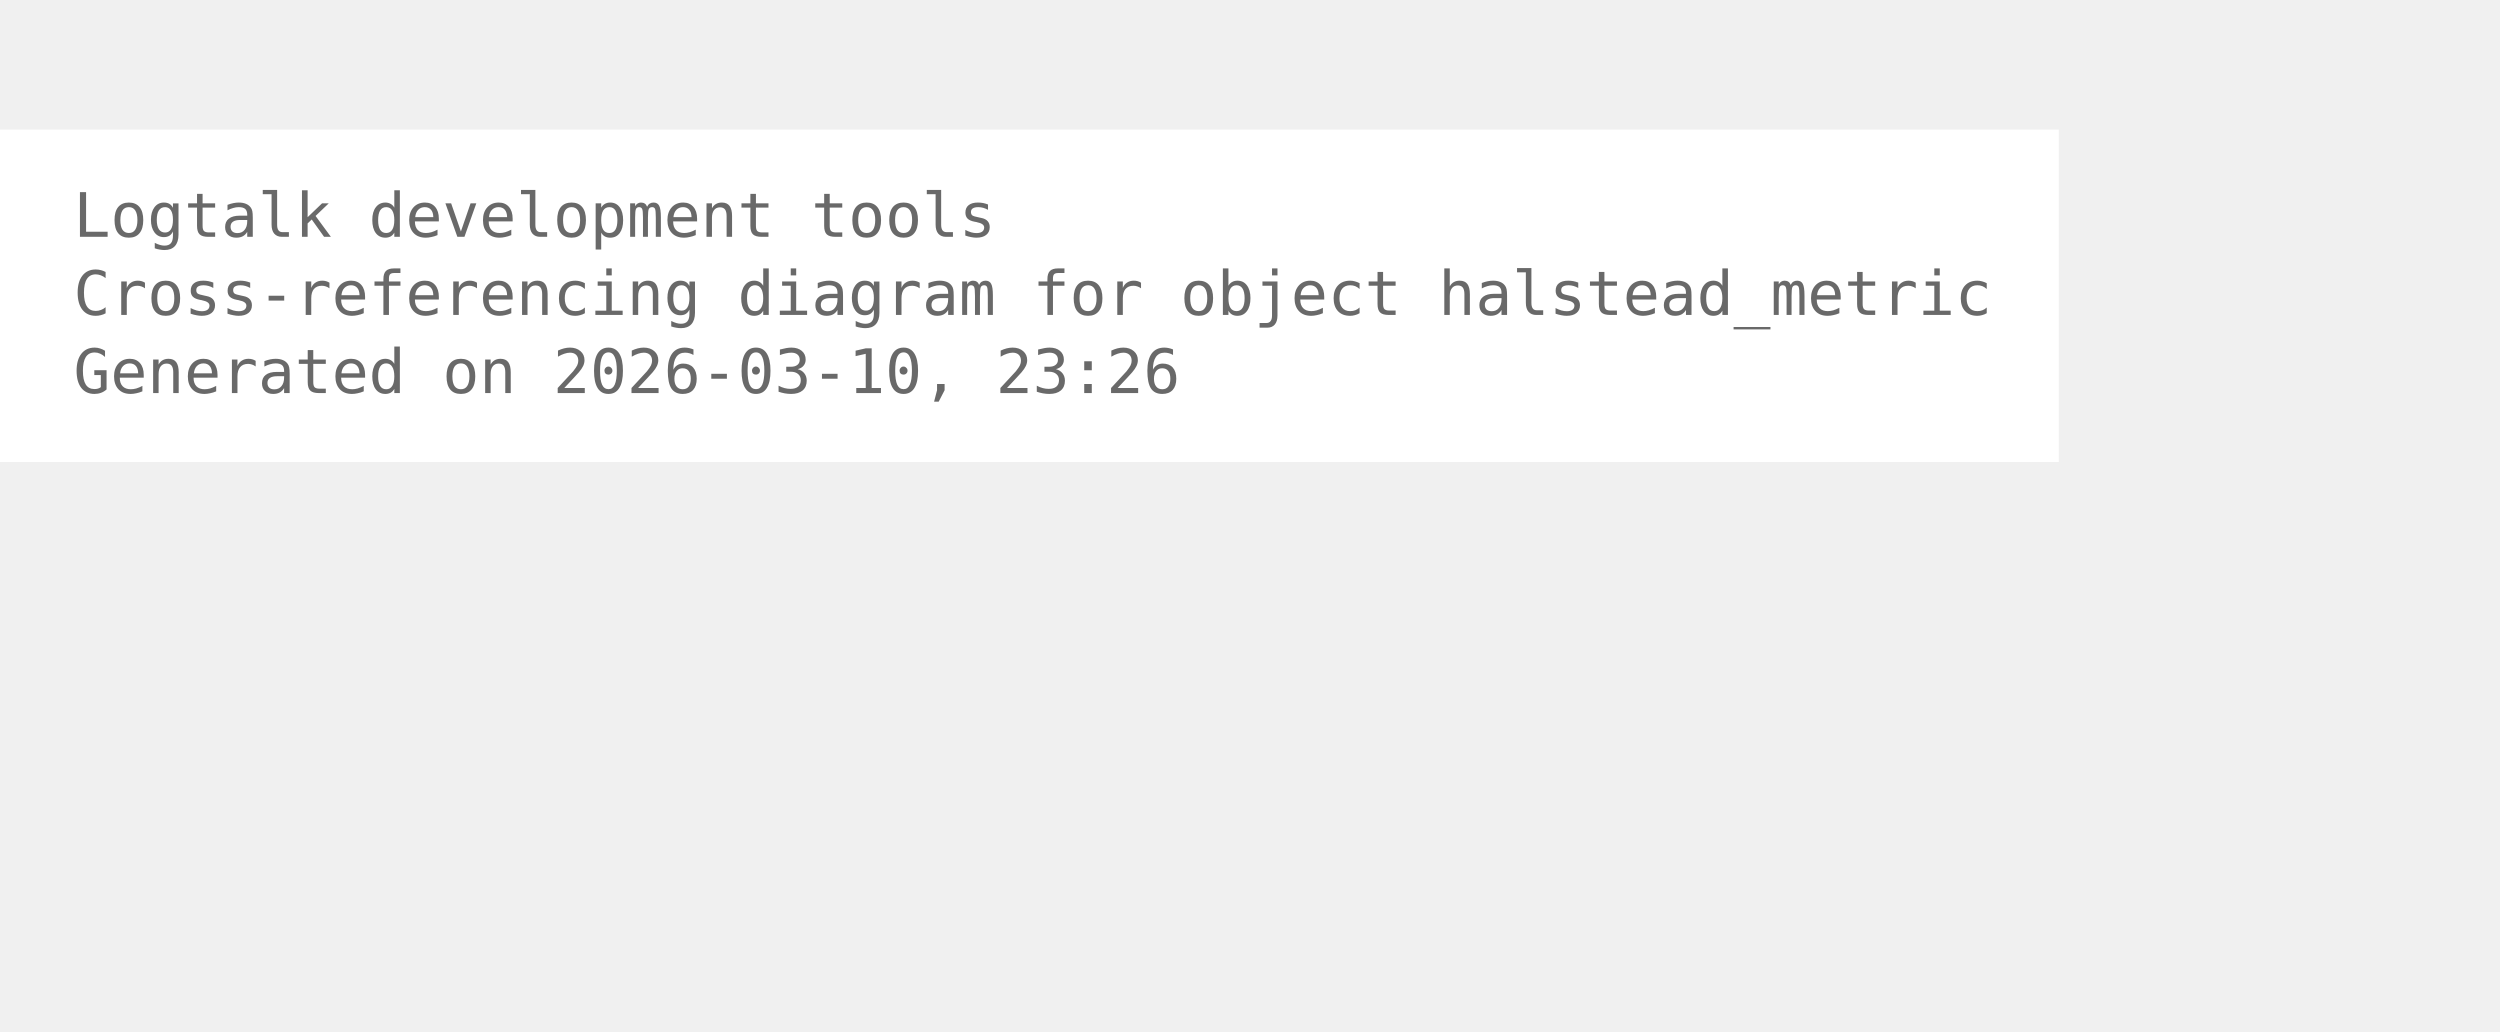
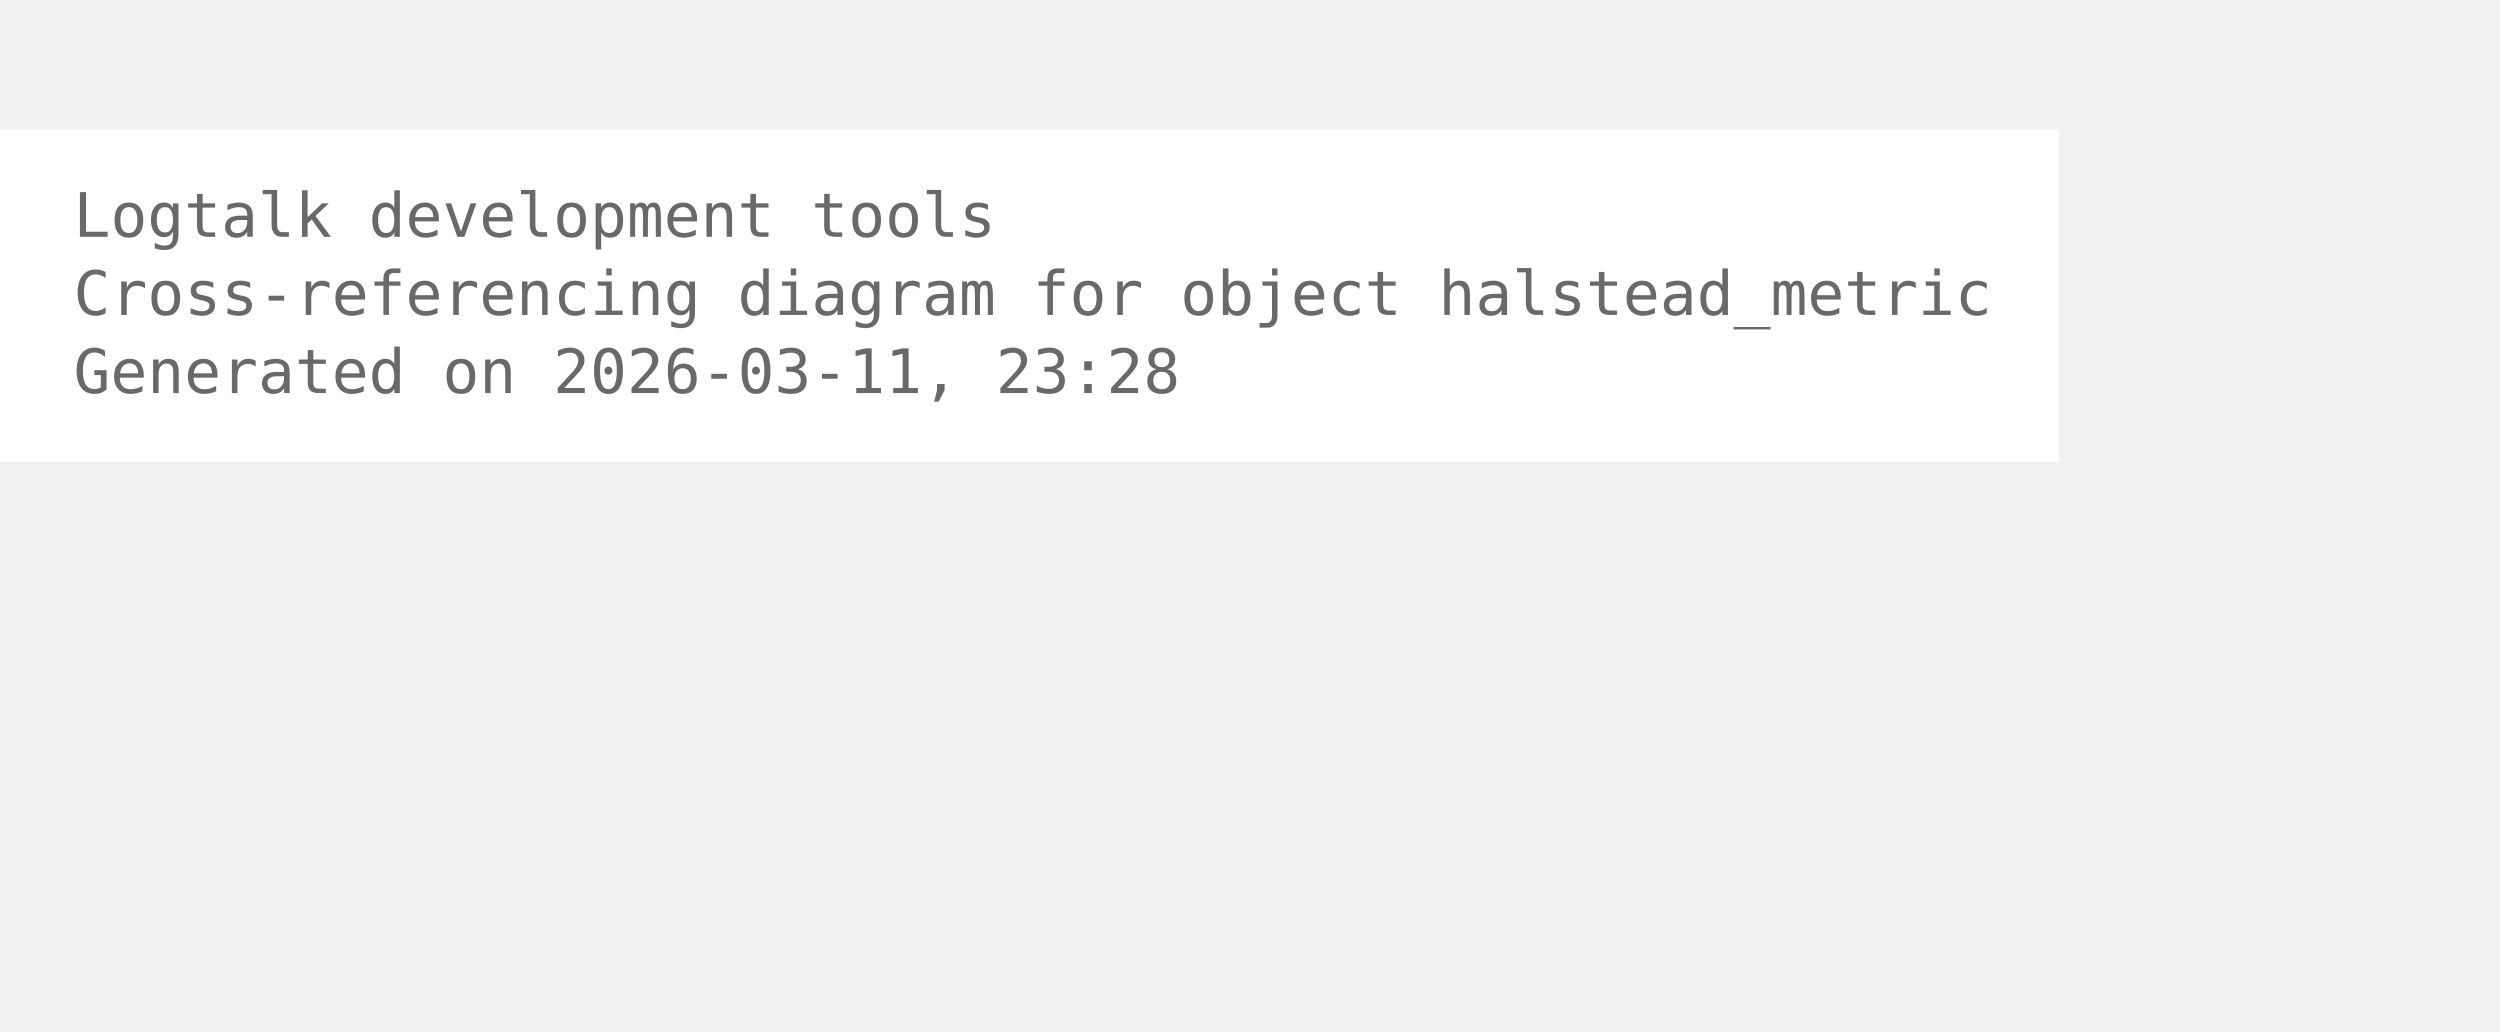
<svg xmlns="http://www.w3.org/2000/svg" width="480pt" height="198pt" viewBox="72.00 72.00 408.00 126.00">
  <g id="graph0" class="graph" transform="scale(1 1) rotate(0) translate(76 122.25)">
    <polygon fill="white" stroke="none" points="-4,4 -4,-50.25 332,-50.25 332,4 -4,4" />
    <text xml:space="preserve" text-anchor="start" x="8" y="-32.75" font-family="Monospace" font-size="10.00" fill="dimgray">Logtalk development tools</text>
    <text xml:space="preserve" text-anchor="start" x="8" y="-20" font-family="Monospace" font-size="10.00" fill="dimgray">Cross-referencing diagram for object halstead_metric</text>
-     <text xml:space="preserve" text-anchor="start" x="8" y="-7.25" font-family="Monospace" font-size="10.00" fill="dimgray">Generated on 2026-03-10, 23:26</text>
+     <text xml:space="preserve" text-anchor="start" x="8" y="-7.25" font-family="Monospace" font-size="10.00" fill="dimgray">Generated on 2026-03-11, 23:28</text>
  </g>
</svg>
